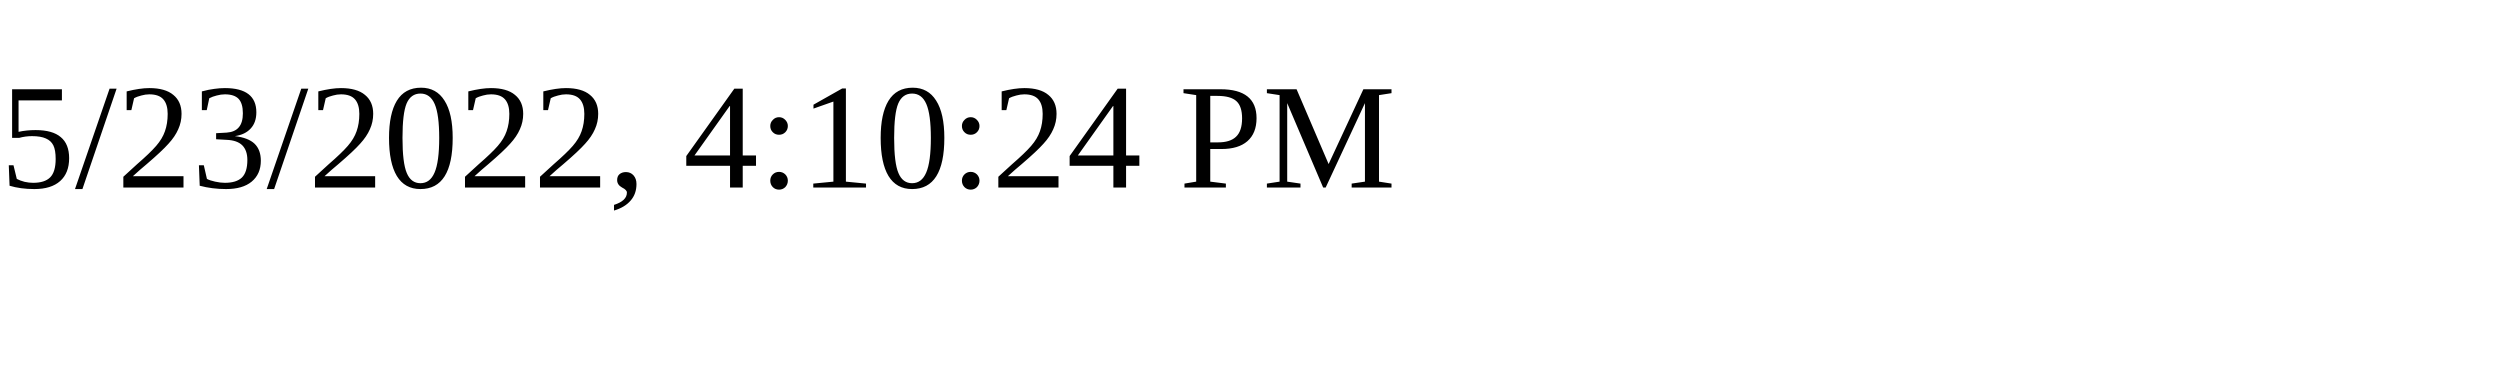
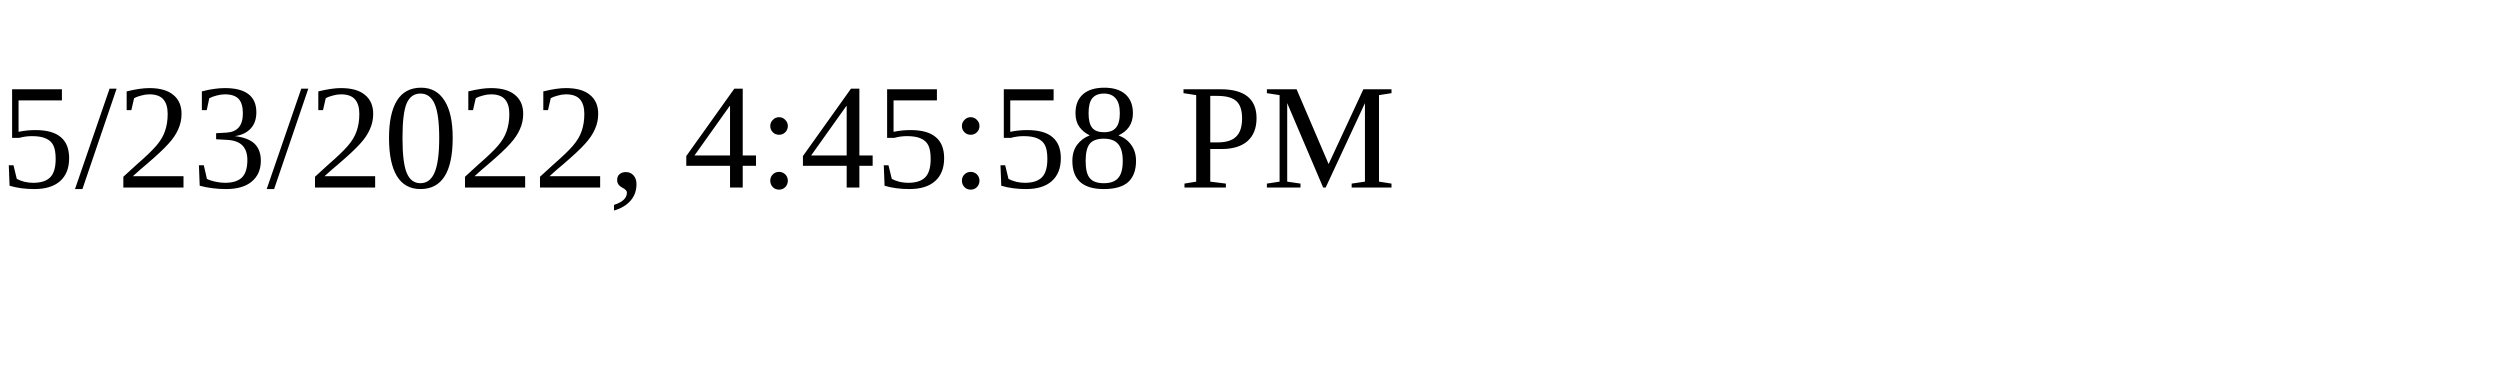
<svg xmlns="http://www.w3.org/2000/svg" height="30" width="200">
-   <text x="0" y="15">5/23/2022, 4:10:24 PM</text>
+   <text x="0" y="15">5/23/2022, 4:45:58 PM</text>
</svg>
